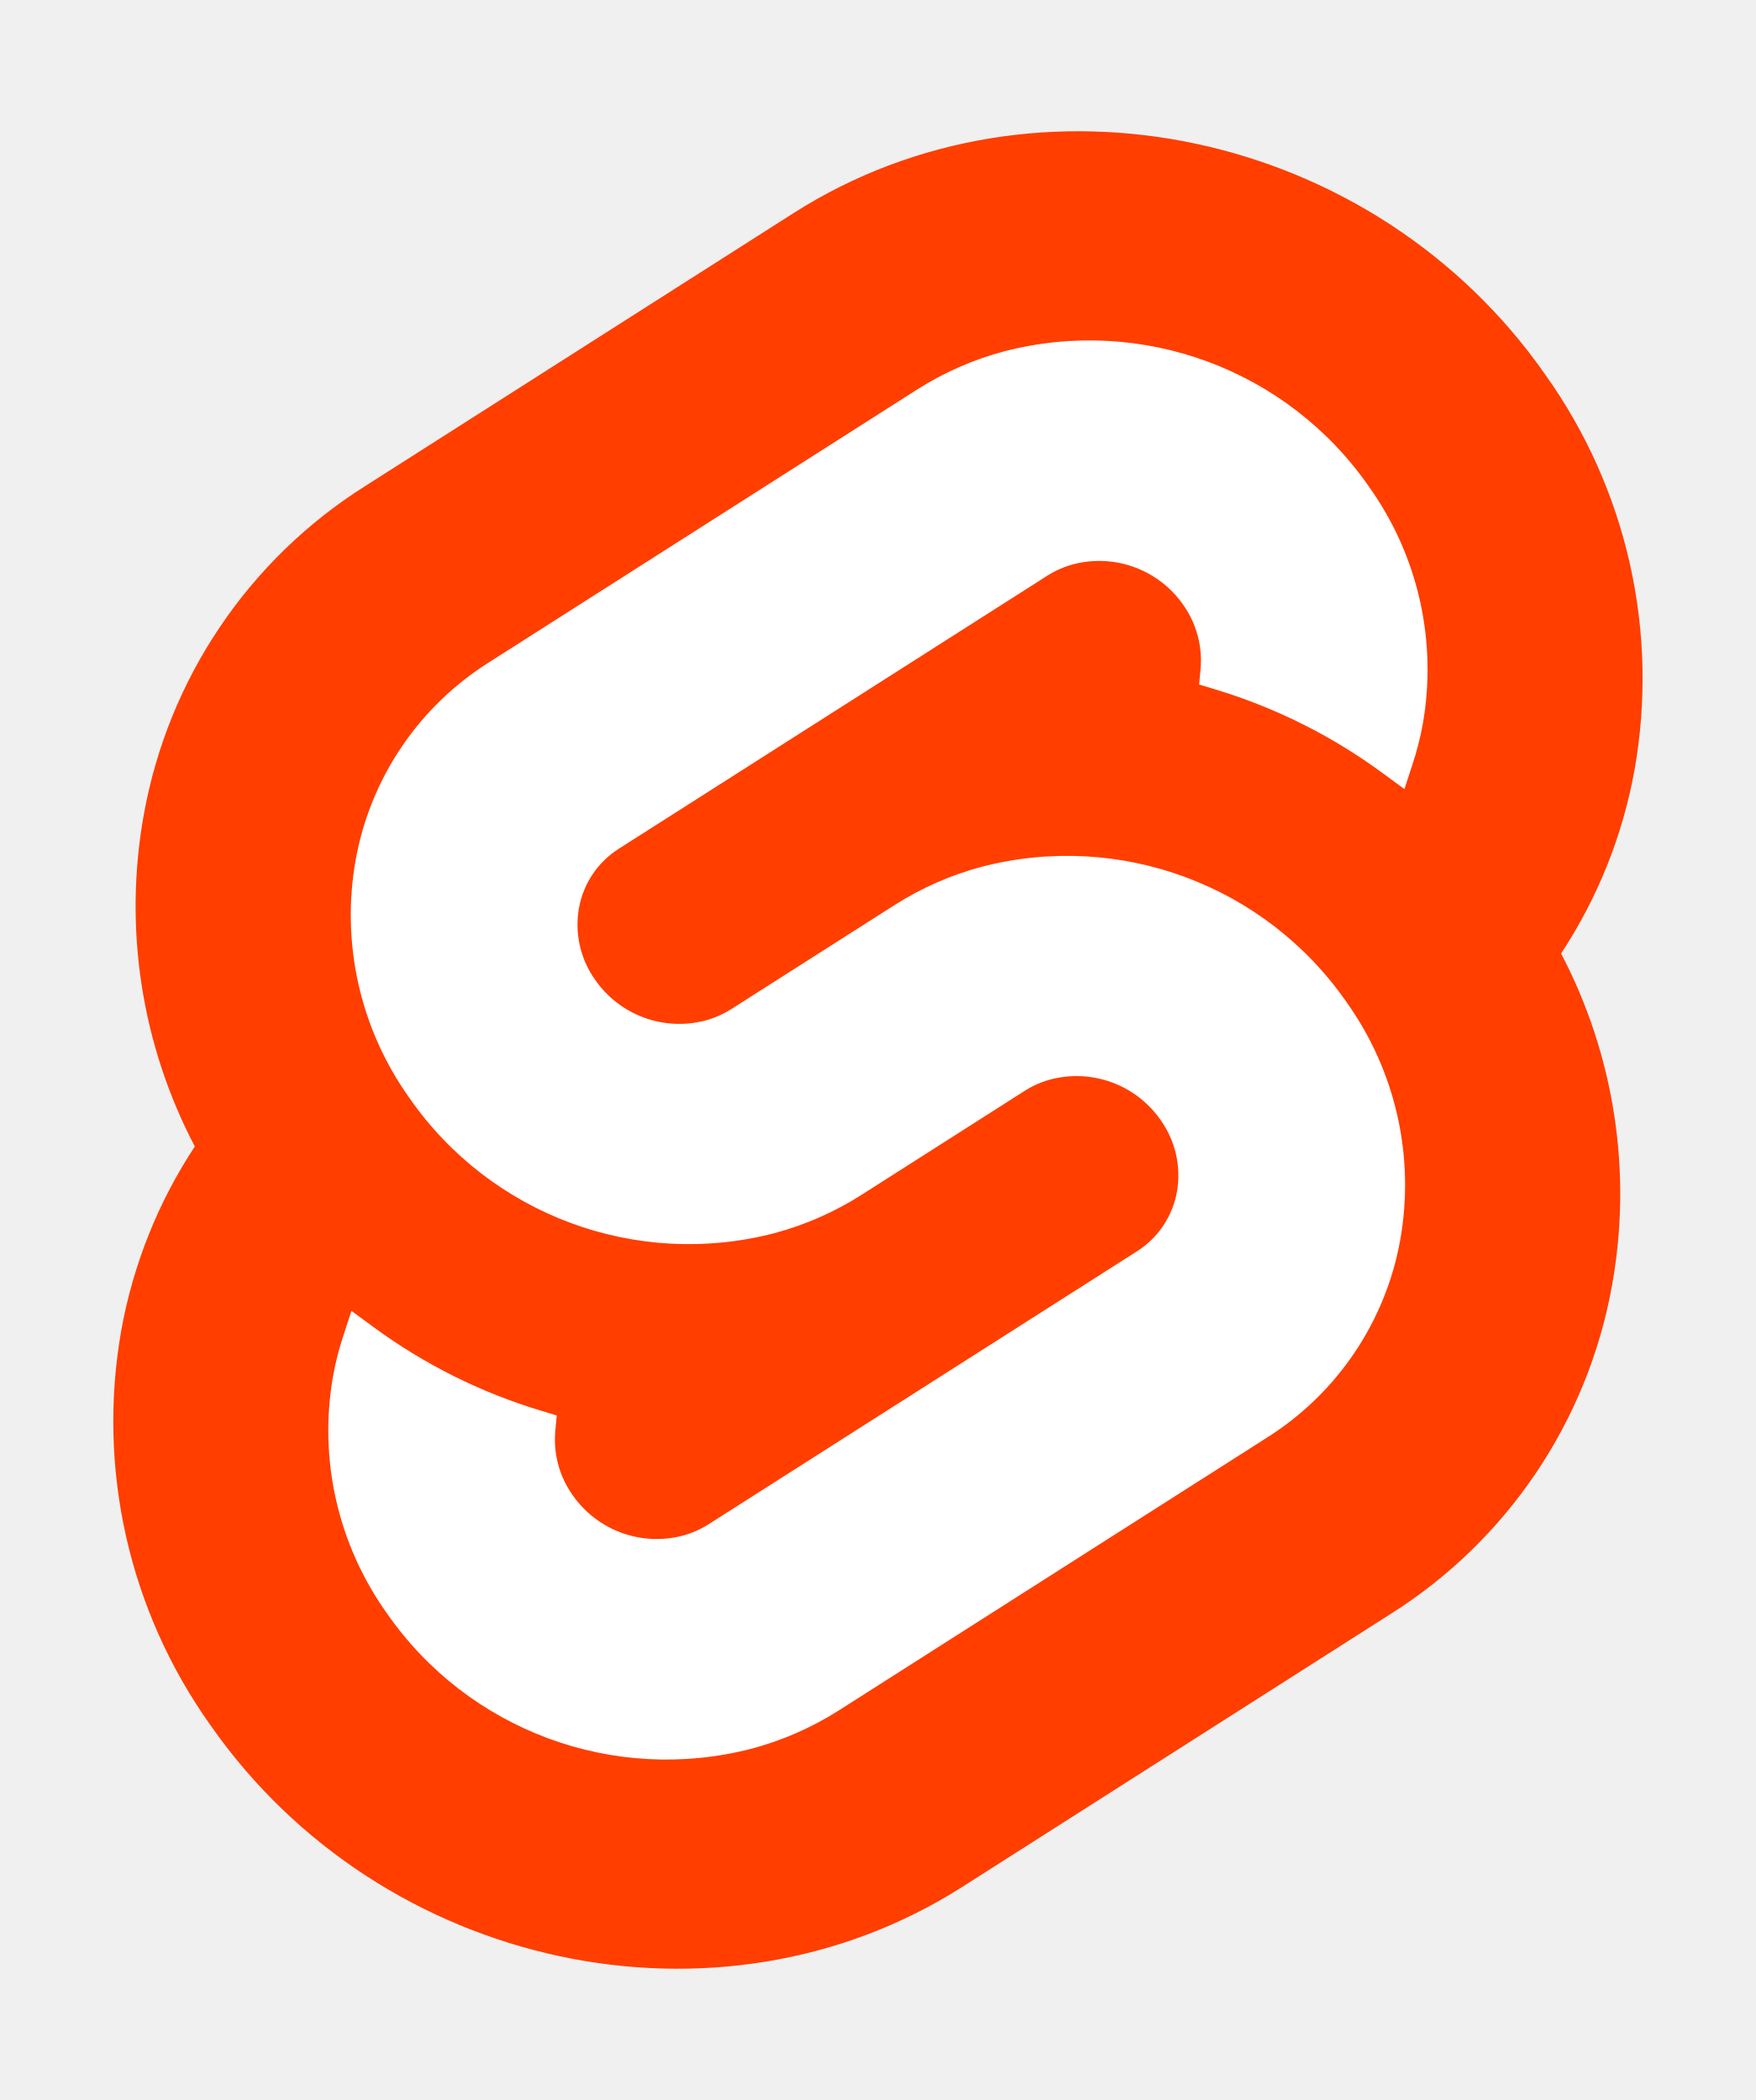
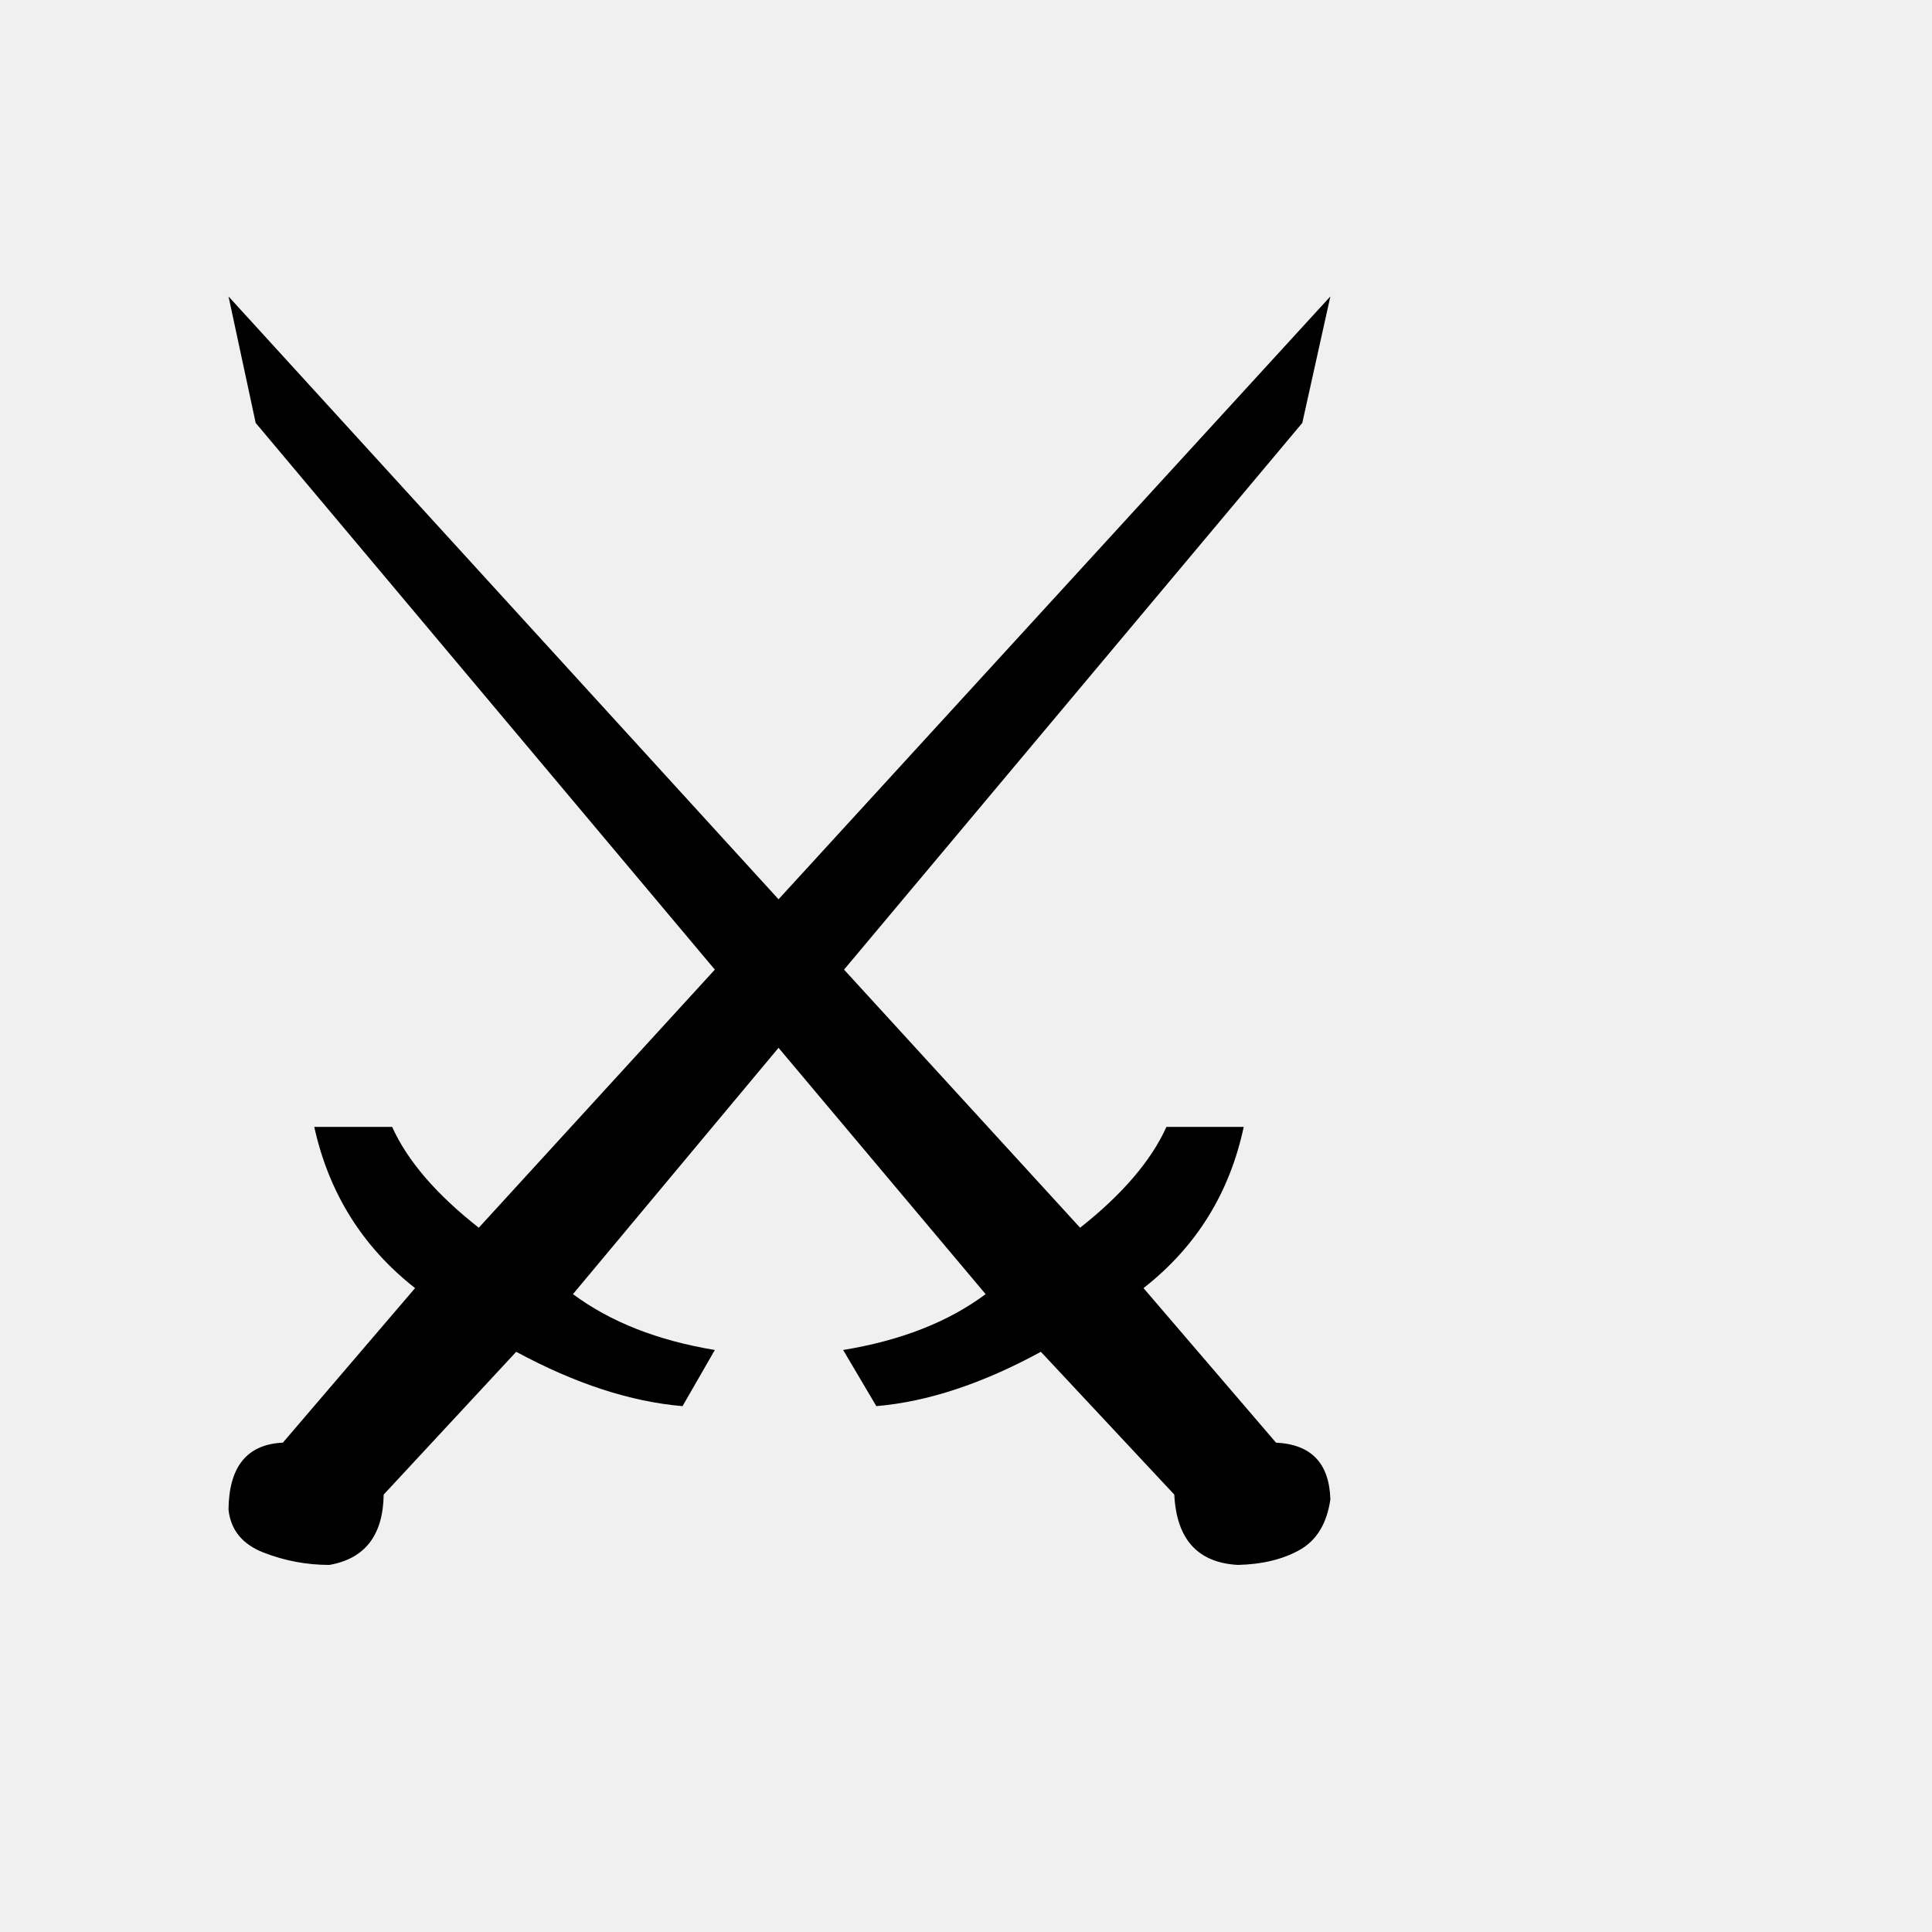
- <svg xmlns="http://www.w3.org/2000/svg" width="107" height="128" viewBox="0 0 107 128">
-   <path d="M94.157 22.819c-10.4-14.885-30.94-19.297-45.792-9.835L22.282 29.608A29.92 29.92 0 0 0 8.764 49.65a31.5 31.5 0 0 0 3.108 20.231 30 30 0 0 0-4.477 11.183 31.9 31.9 0 0 0 5.448 24.116c10.402 14.887 30.942 19.297 45.791 9.835l26.083-16.624A29.92 29.92 0 0 0 98.235 78.35a31.53 31.53 0 0 0-3.105-20.232 30 30 0 0 0 4.474-11.182 31.88 31.88 0 0 0-5.447-24.116" style="fill:#ff3e00" />
-   <path d="M45.817 106.582a20.72 20.72 0 0 1-22.237-8.243 19.17 19.17 0 0 1-3.277-14.503 18 18 0 0 1 .624-2.435l.49-1.498 1.337.981a33.6 33.6 0 0 0 10.203 5.098l.97.294-.09.968a5.85 5.85 0 0 0 1.052 3.878 6.24 6.24 0 0 0 6.695 2.485 5.8 5.8 0 0 0 1.603-.704L69.27 76.28a5.43 5.43 0 0 0 2.45-3.631 5.8 5.8 0 0 0-.987-4.371 6.24 6.24 0 0 0-6.698-2.487 5.7 5.7 0 0 0-1.6.704l-9.953 6.345a19 19 0 0 1-5.296 2.326 20.72 20.72 0 0 1-22.237-8.243 19.17 19.17 0 0 1-3.277-14.502 17.99 17.99 0 0 1 8.13-12.052l26.081-16.623a19 19 0 0 1 5.3-2.329 20.72 20.72 0 0 1 22.237 8.243 19.17 19.17 0 0 1 3.277 14.503 18 18 0 0 1-.624 2.435l-.49 1.498-1.337-.98a33.6 33.6 0 0 0-10.203-5.1l-.97-.294.09-.968a5.86 5.86 0 0 0-1.052-3.878 6.24 6.24 0 0 0-6.696-2.485 5.8 5.8 0 0 0-1.602.704L37.73 51.72a5.42 5.42 0 0 0-2.449 3.63 5.79 5.79 0 0 0 .986 4.372 6.24 6.24 0 0 0 6.698 2.486 5.8 5.8 0 0 0 1.602-.704l9.952-6.342a19 19 0 0 1 5.295-2.328 20.72 20.72 0 0 1 22.237 8.242 19.17 19.17 0 0 1 3.277 14.503 18 18 0 0 1-8.13 12.053l-26.081 16.622a19 19 0 0 1-5.3 2.328" style="fill:#fff" />
+ <svg xmlns="http://www.w3.org/2000/svg" viewBox="0 0 100 100">
+   <text y=".9em" font-size="90">⚔️</text>
</svg>
